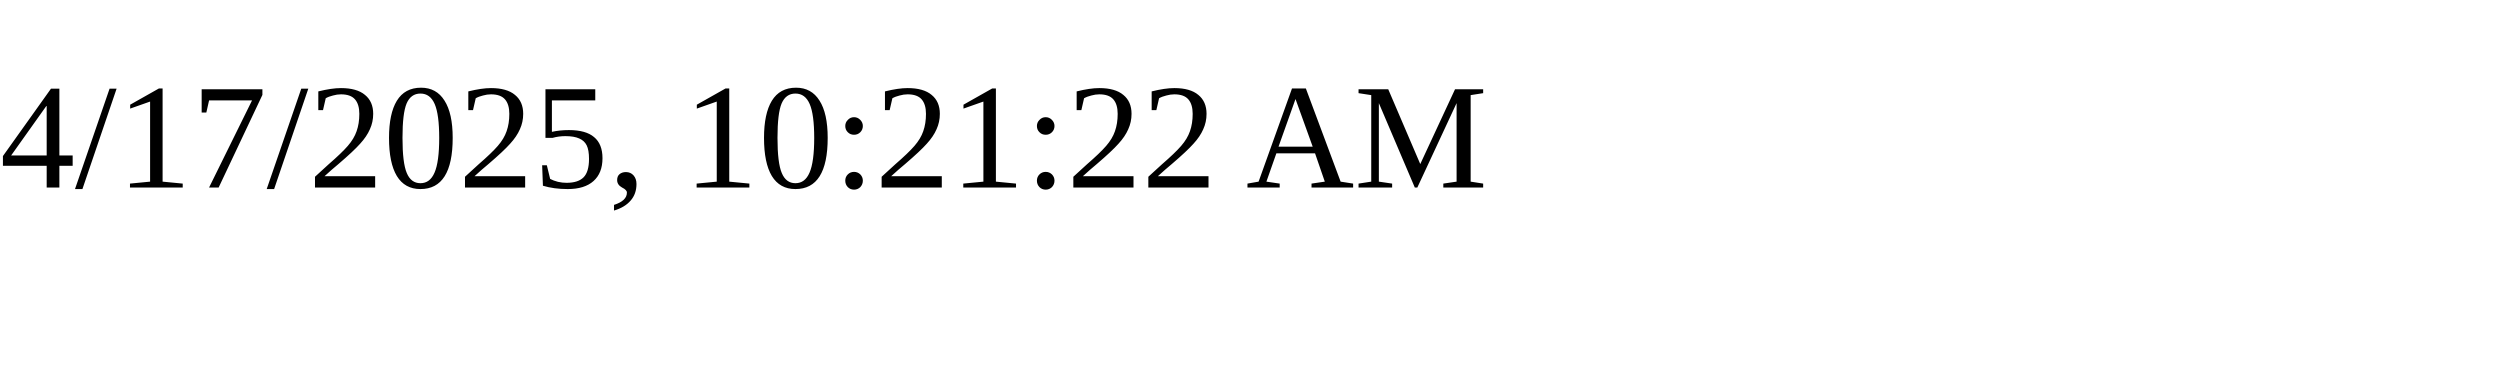
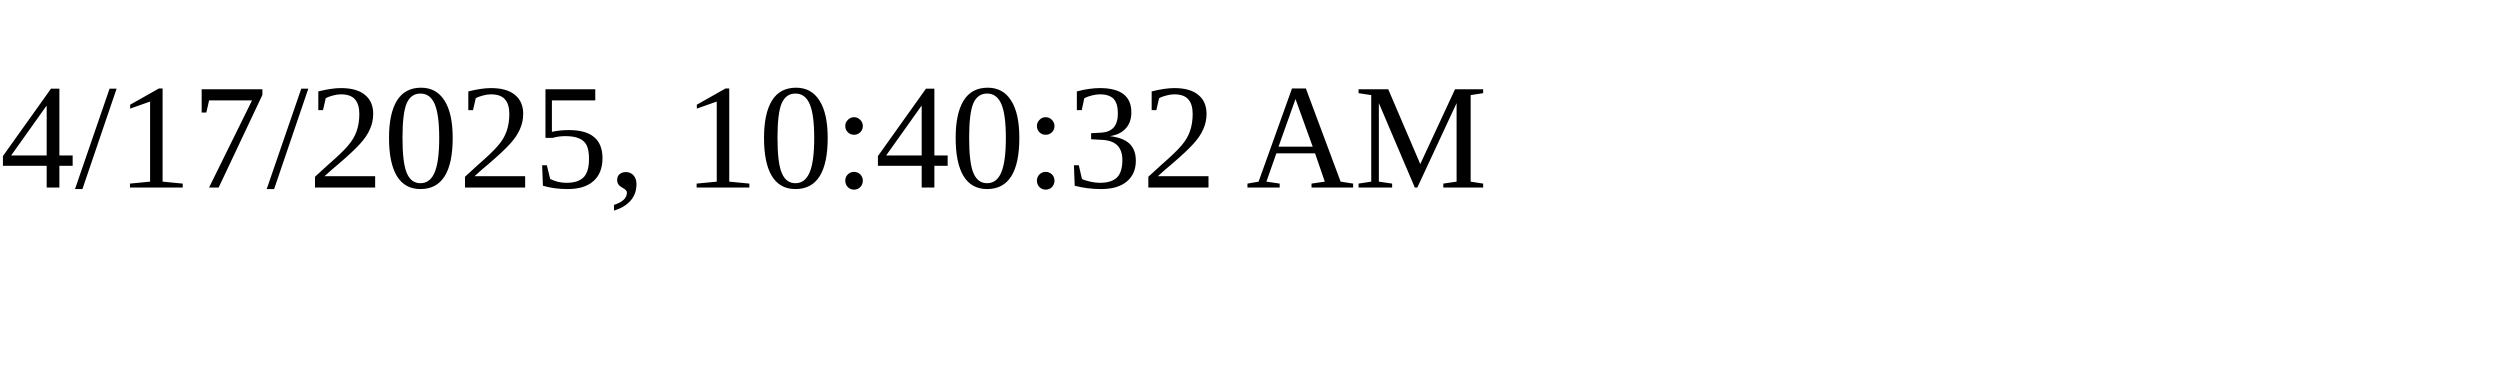
<svg xmlns="http://www.w3.org/2000/svg" height="30" width="200">
-   <text x="0" y="15">4/17/2025, 10:21:22 AM</text>
+   <text x="0" y="15">4/17/2025, 10:40:32 AM</text>
</svg>
